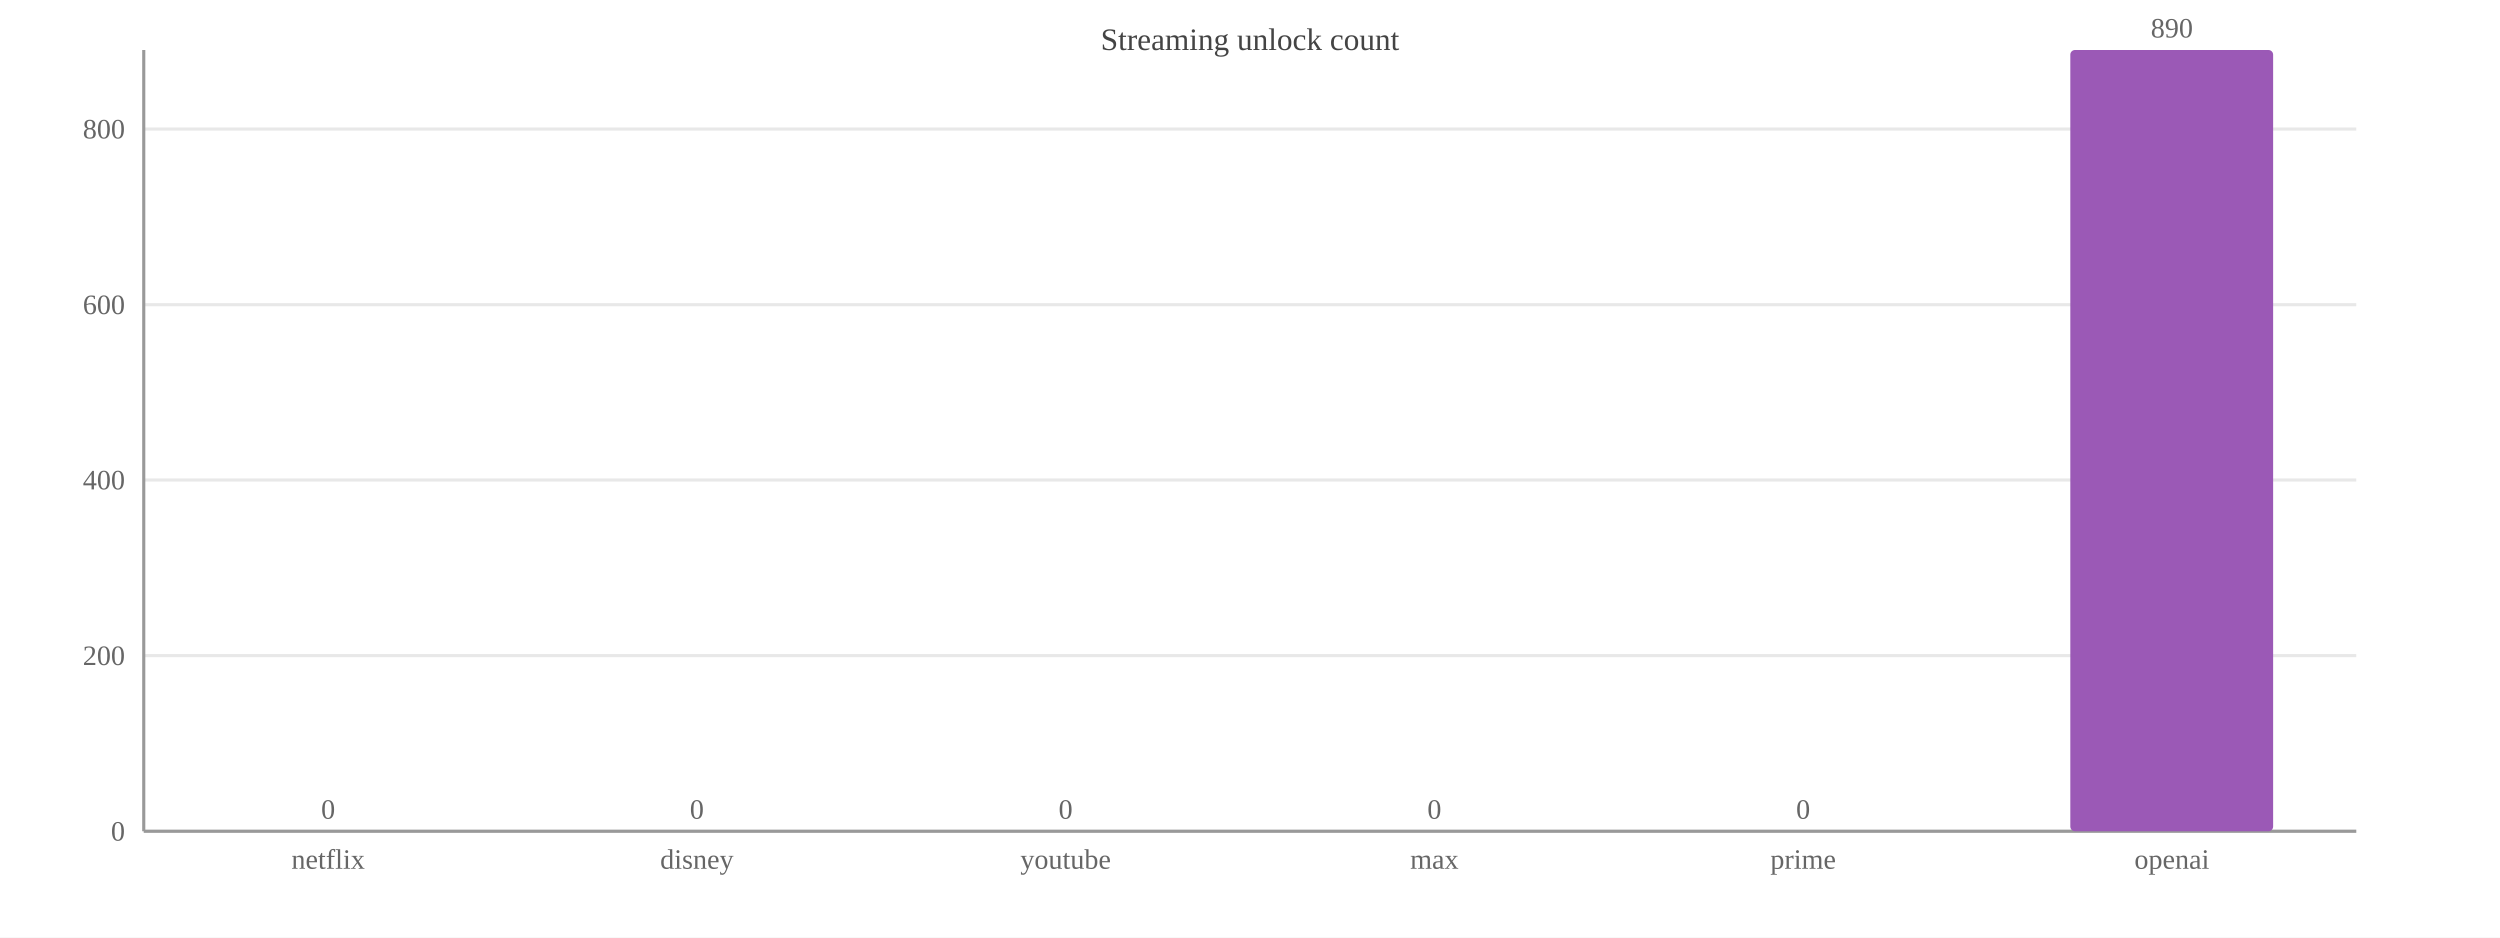
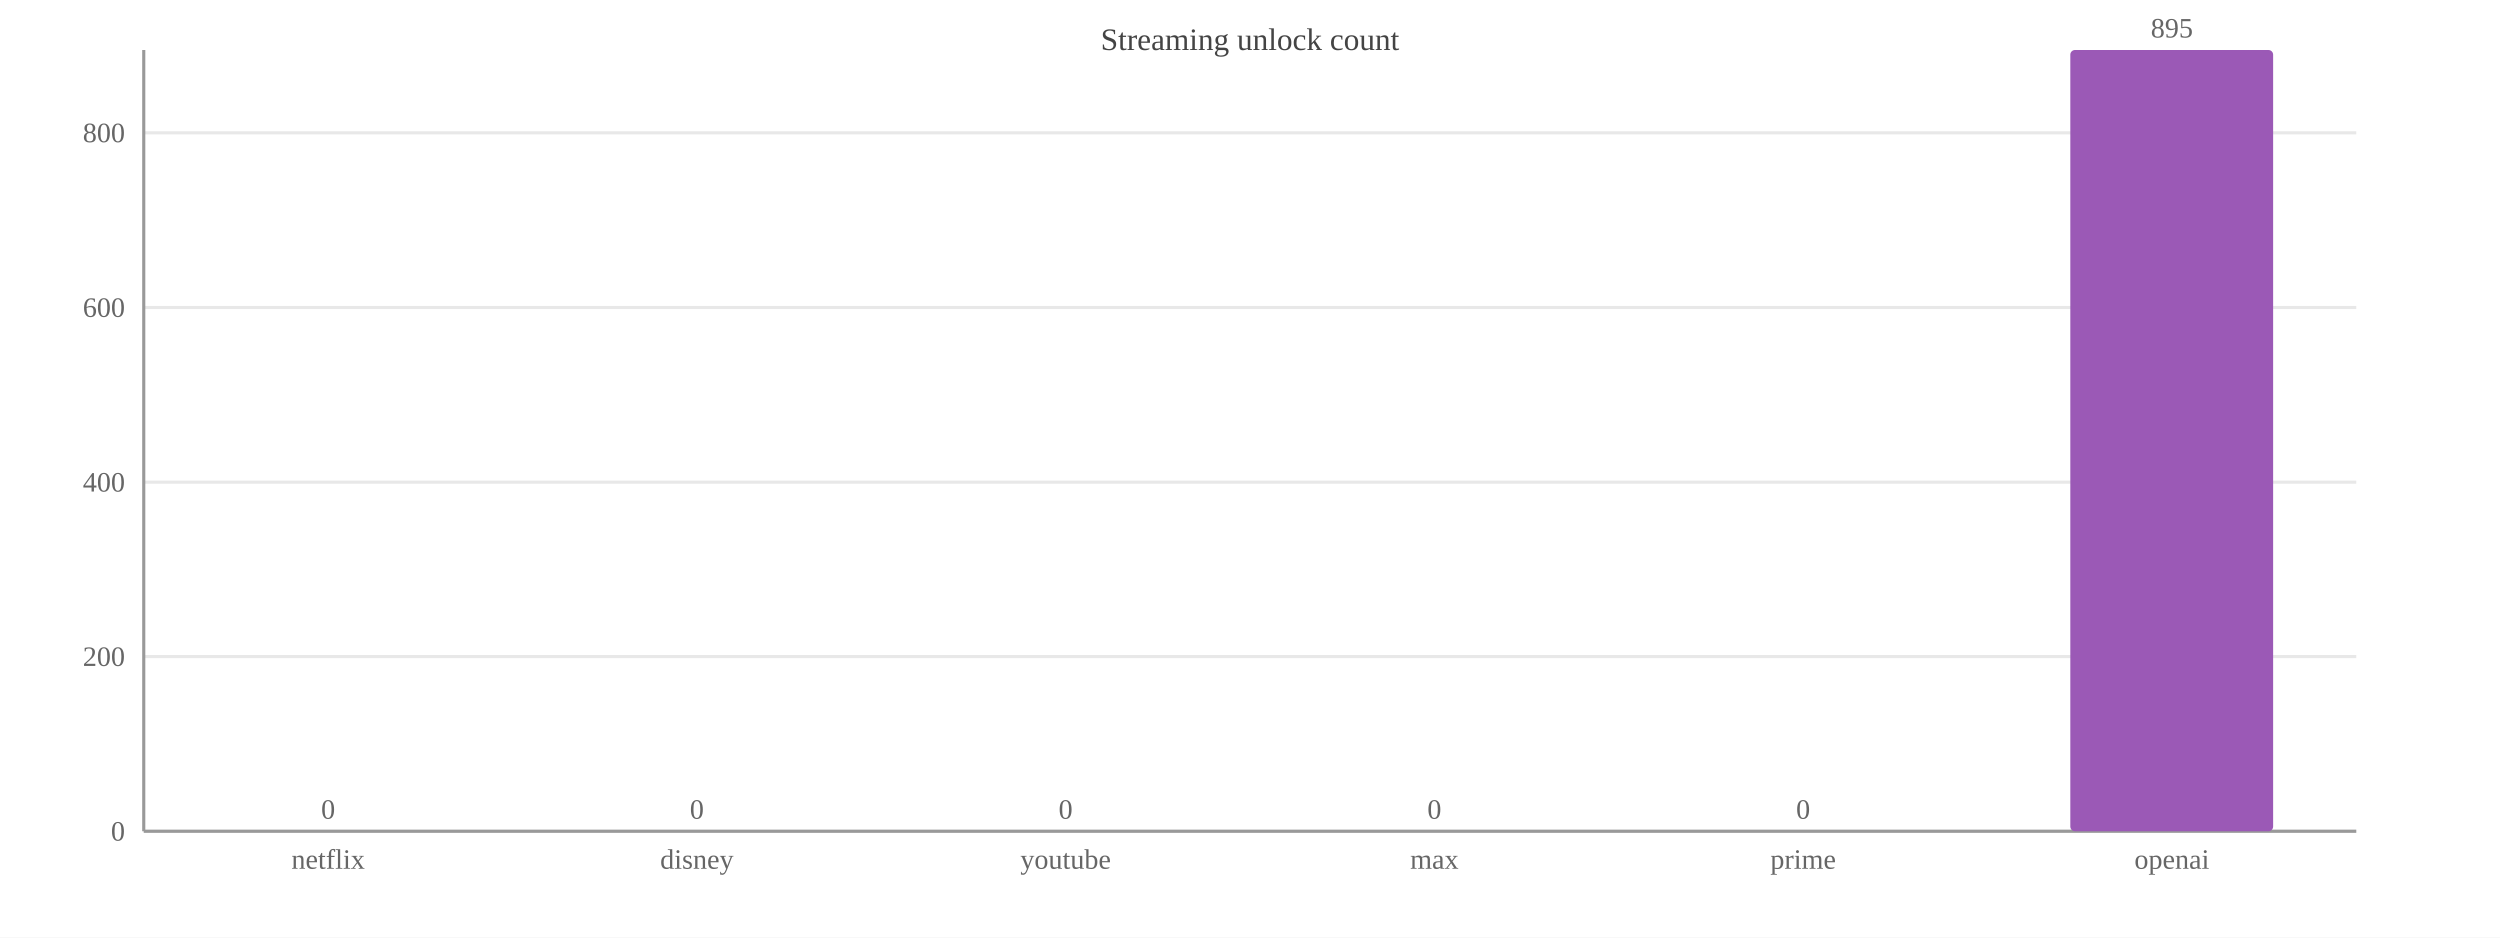
<svg xmlns="http://www.w3.org/2000/svg" width="800" height="300" viewBox="0 0 800 300">
  <rect width="800" height="300" fill="#ffffff" />
  <text x="400.0" y="16" font-size="10" text-anchor="middle" fill="#444">Streaming unlock count</text>
  <line x1="46" y1="266.0" x2="754" y2="266.0" stroke="#e8e8e8" />
  <text x="40" y="269.0" font-size="9" text-anchor="end" fill="#666">0</text>
-   <line x1="46" y1="209.8" x2="754" y2="209.8" stroke="#e8e8e8" />
-   <text x="40" y="212.8" font-size="9" text-anchor="end" fill="#666">200</text>
-   <line x1="46" y1="153.6" x2="754" y2="153.6" stroke="#e8e8e8" />
-   <text x="40" y="156.6" font-size="9" text-anchor="end" fill="#666">400</text>
-   <line x1="46" y1="97.5" x2="754" y2="97.5" stroke="#e8e8e8" />
-   <text x="40" y="100.5" font-size="9" text-anchor="end" fill="#666">600</text>
-   <line x1="46" y1="41.3" x2="754" y2="41.3" stroke="#e8e8e8" />
-   <text x="40" y="44.3" font-size="9" text-anchor="end" fill="#666">800</text>
+   <line x1="46" y1="210.1" x2="754" y2="210.1" stroke="#e8e8e8" />
+   <text x="40" y="213.1" font-size="9" text-anchor="end" fill="#666">200</text>
+   <line x1="46" y1="154.3" x2="754" y2="154.3" stroke="#e8e8e8" />
+   <text x="40" y="157.3" font-size="9" text-anchor="end" fill="#666">400</text>
+   <line x1="46" y1="98.4" x2="754" y2="98.4" stroke="#e8e8e8" />
+   <text x="40" y="101.4" font-size="9" text-anchor="end" fill="#666">600</text>
+   <line x1="46" y1="42.5" x2="754" y2="42.5" stroke="#e8e8e8" />
+   <text x="40" y="45.5" font-size="9" text-anchor="end" fill="#666">800</text>
  <line x1="46" y1="16" x2="46" y2="266" stroke="#999" />
  <line x1="46" y1="266" x2="754" y2="266" stroke="#999" />
  <rect x="72.5" y="266.0" width="64.9" height="0.0" fill="#9b59b6" rx="1.5" />
  <text x="105.0" y="262.0" font-size="9" text-anchor="middle" fill="#666">0</text>
  <text x="105.0" y="278" font-size="9" text-anchor="middle" fill="#666">netflix</text>
  <rect x="190.6" y="266.0" width="64.9" height="0.0" fill="#9b59b6" rx="1.5" />
  <text x="223.0" y="262.0" font-size="9" text-anchor="middle" fill="#666">0</text>
  <text x="223.0" y="278" font-size="9" text-anchor="middle" fill="#666">disney</text>
  <rect x="308.6" y="266.0" width="64.9" height="0.0" fill="#9b59b6" rx="1.5" />
  <text x="341.0" y="262.0" font-size="9" text-anchor="middle" fill="#666">0</text>
  <text x="341.0" y="278" font-size="9" text-anchor="middle" fill="#666">youtube</text>
  <rect x="426.6" y="266.0" width="64.9" height="0.0" fill="#9b59b6" rx="1.5" />
  <text x="459.0" y="262.0" font-size="9" text-anchor="middle" fill="#666">0</text>
  <text x="459.0" y="278" font-size="9" text-anchor="middle" fill="#666">max</text>
  <rect x="544.5" y="266.0" width="64.9" height="0.0" fill="#9b59b6" rx="1.5" />
  <text x="577.0" y="262.0" font-size="9" text-anchor="middle" fill="#666">0</text>
  <text x="577.0" y="278" font-size="9" text-anchor="middle" fill="#666">prime</text>
  <rect x="662.5" y="16.0" width="64.9" height="250.0" fill="#9b59b6" rx="1.5" />
-   <text x="695.0" y="12.0" font-size="9" text-anchor="middle" fill="#666">890</text>
+   <text x="695.0" y="12.0" font-size="9" text-anchor="middle" fill="#666">895</text>
  <text x="695.0" y="278" font-size="9" text-anchor="middle" fill="#666">openai</text>
</svg>
